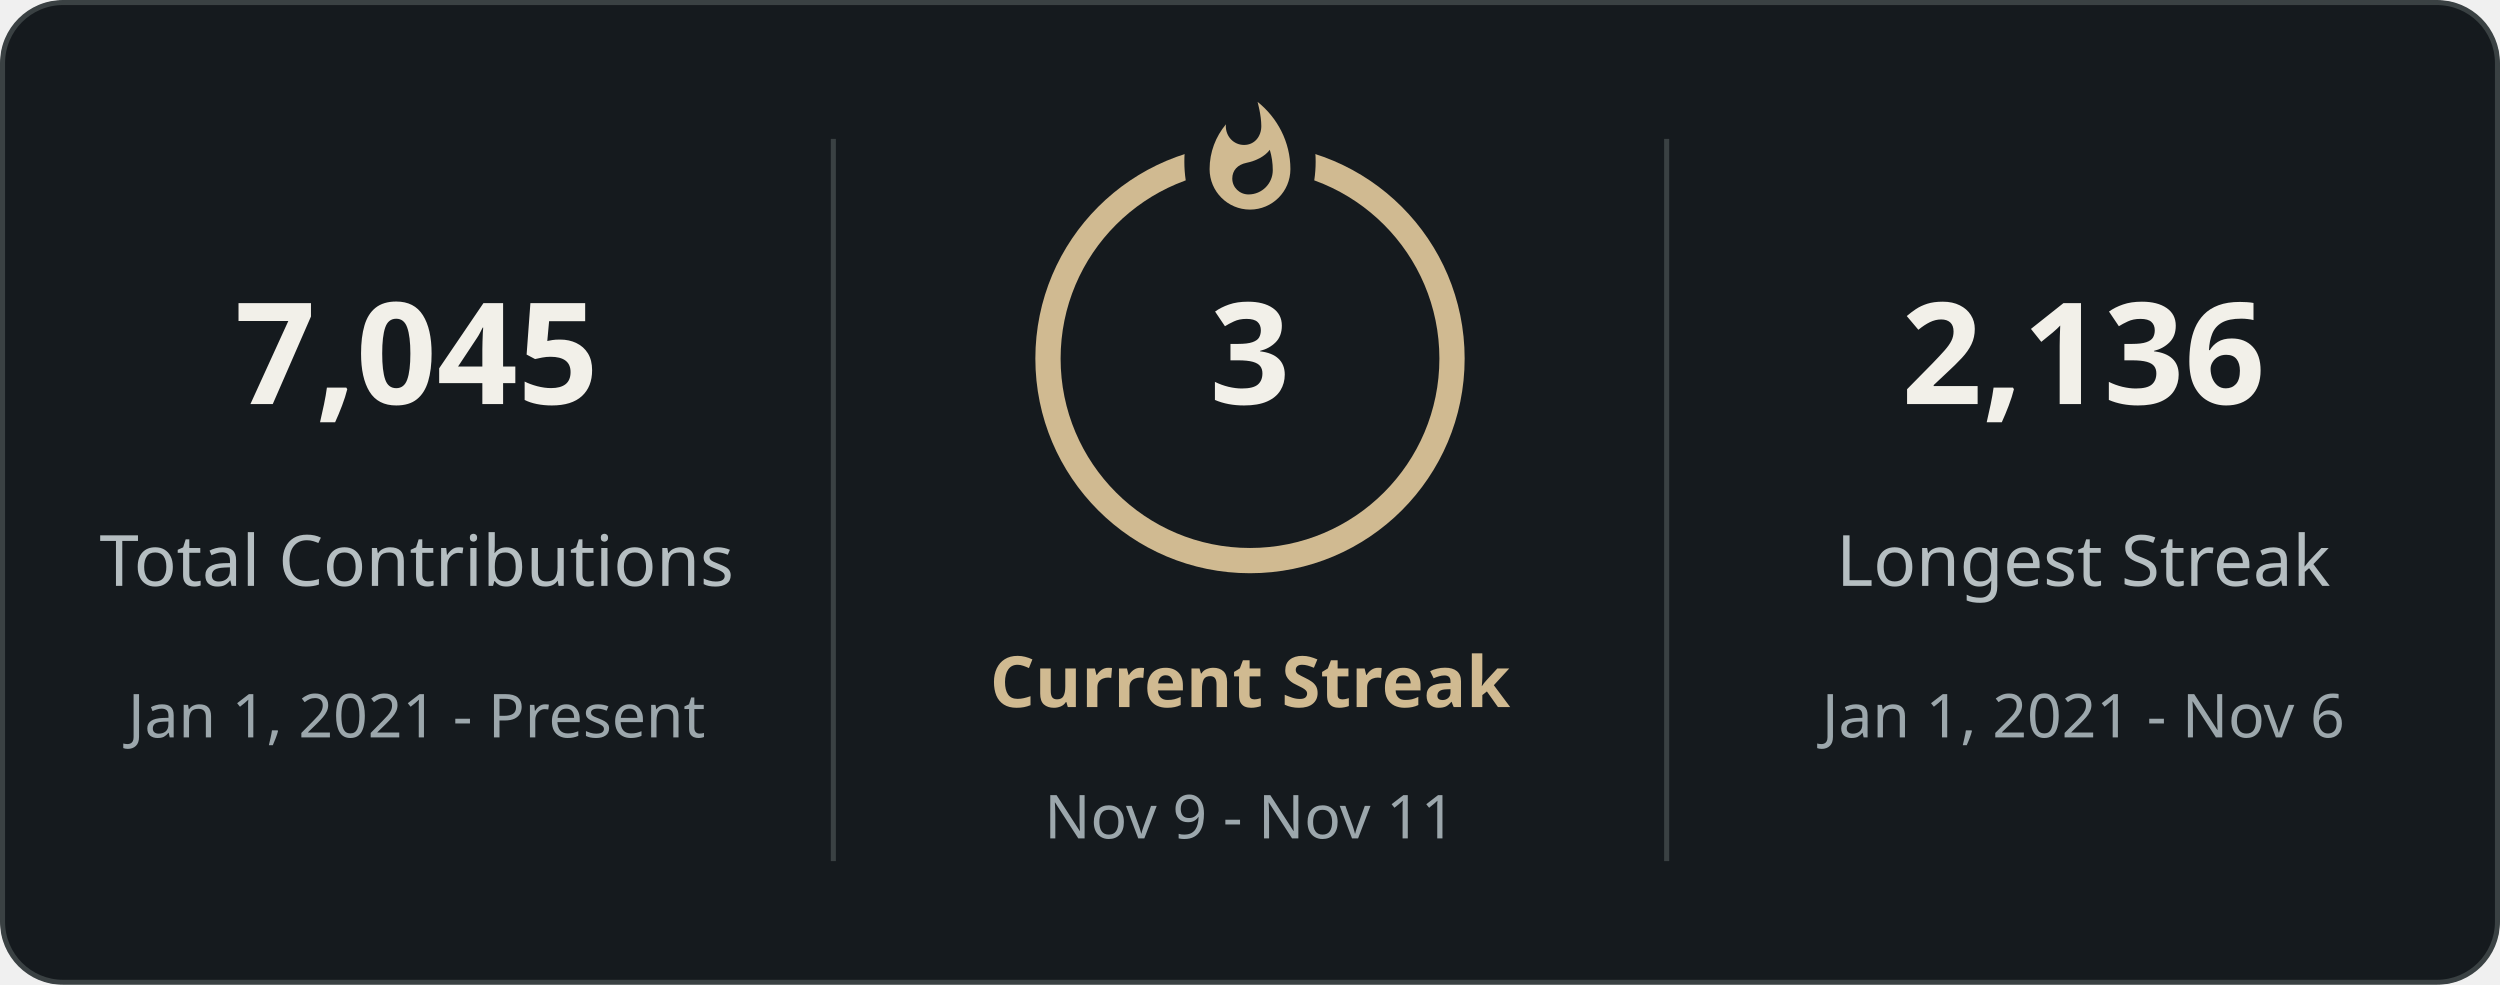
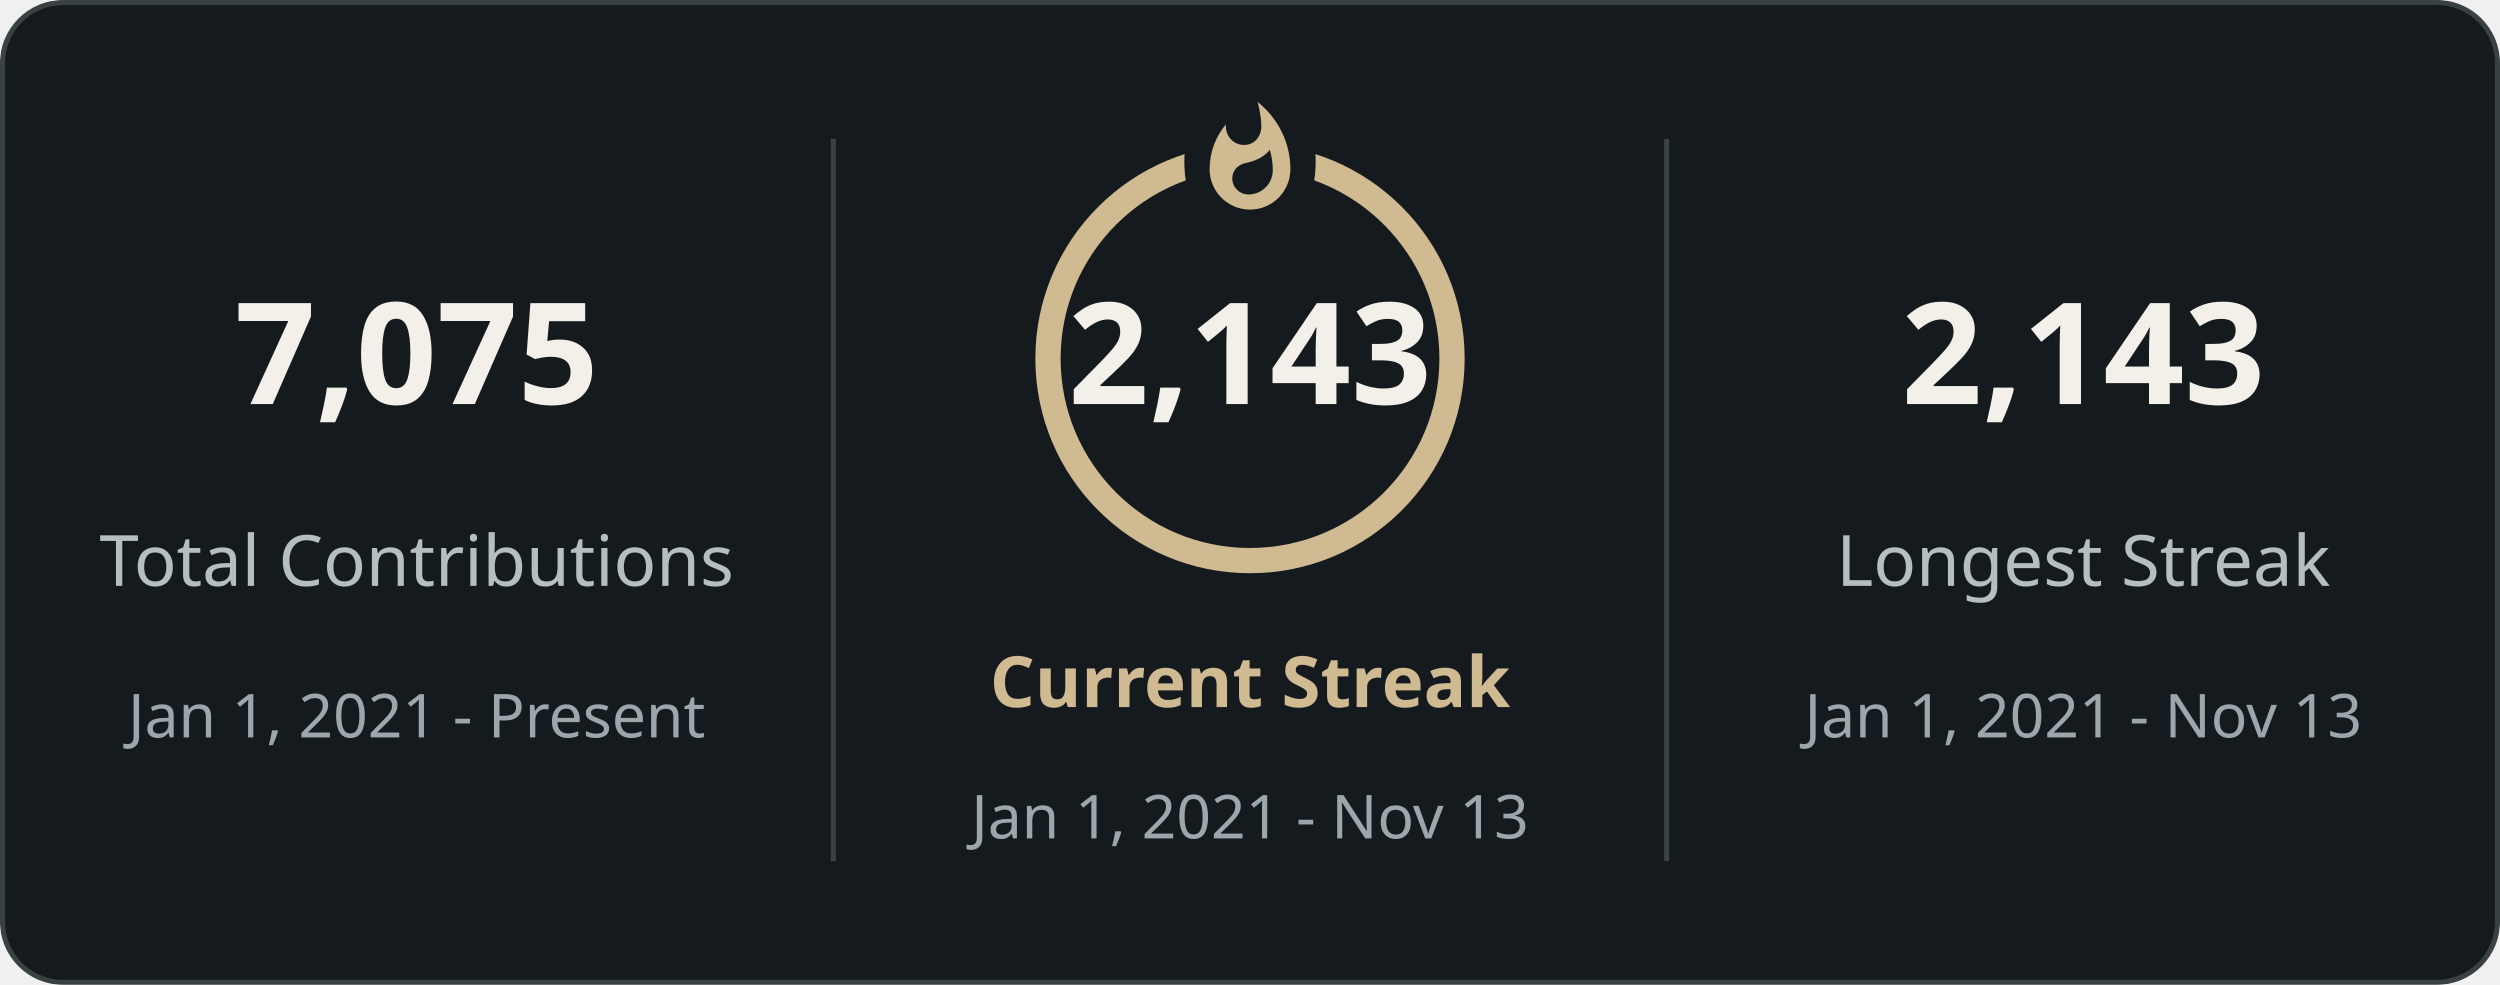
<svg xmlns="http://www.w3.org/2000/svg" style="isolation: isolate" viewBox="0 0 495 195" width="495px" height="195px" direction="ltr">
  <defs>
    <clipPath id="outer_rectangle">
      <rect width="495" height="195" rx="12" />
    </clipPath>
    <mask id="mask_out_ring_behind_fire">
      <rect width="495" height="195" fill="white" />
      <ellipse id="mask-ellipse" cx="247.5" cy="32" rx="13" ry="18" fill="black" />
    </mask>
  </defs>
  <g clip-path="url(#outer_rectangle)">
    <g style="isolation: isolate">
      <rect stroke="#3a4143" fill="#151a1e" rx="12" x="0.5" y="0.5" width="494" height="194" />
    </g>
    <g style="isolation: isolate">
      <line x1="165" y1="28" x2="165" y2="170" vector-effect="non-scaling-stroke" stroke-width="1" stroke="#3a4143" stroke-linejoin="miter" stroke-linecap="square" stroke-miterlimit="3" />
      <line x1="330" y1="28" x2="330" y2="170" vector-effect="non-scaling-stroke" stroke-width="1" stroke="#3a4143" stroke-linejoin="miter" stroke-linecap="square" stroke-miterlimit="3" />
    </g>
    <g style="isolation: isolate">
      <g transform="translate(82.5, 48)">
        <text x="0" y="32" stroke-width="0" text-anchor="middle" fill="#f2f0e9" stroke="none" font-family="&quot;Segoe UI&quot;, Ubuntu, sans-serif" font-weight="700" font-size="28px" font-style="normal" style="opacity: 1; opacity: 1;">
-                         7,045
+                         7,075
                    </text>
      </g>
      <g transform="translate(82.5, 84)">
        <text x="0" y="32" stroke-width="0" text-anchor="middle" fill="#b5bec1" stroke="none" font-family="&quot;Segoe UI&quot;, Ubuntu, sans-serif" font-weight="400" font-size="14px" font-style="normal" style="opacity: 1; opacity: 1;">
                        Total Contributions
                    </text>
      </g>
      <g transform="translate(82.5, 114)">
        <text x="0" y="32" stroke-width="0" text-anchor="middle" fill="#9ca7ac" stroke="none" font-family="&quot;Segoe UI&quot;, Ubuntu, sans-serif" font-weight="400" font-size="12px" font-style="normal" style="opacity: 1; opacity: 1;">
                        Jan 1, 2021 - Present
                    </text>
      </g>
    </g>
    <g style="isolation: isolate">
      <g transform="translate(247.5, 108)">
        <text x="0" y="32" stroke-width="0" text-anchor="middle" fill="#d0ba91" stroke="none" font-family="&quot;Segoe UI&quot;, Ubuntu, sans-serif" font-weight="700" font-size="14px" font-style="normal" style="opacity: 1; opacity: 1;">
                        Current Streak
                    </text>
      </g>
      <g transform="translate(247.5, 145)">
        <text x="0" y="21" stroke-width="0" text-anchor="middle" fill="#9ca7ac" stroke="none" font-family="&quot;Segoe UI&quot;, Ubuntu, sans-serif" font-weight="400" font-size="12px" font-style="normal" style="opacity: 1; opacity: 1;">
-                         Nov 9 - Nov 11
+                         Jan 1, 2021 - Nov 13
                    </text>
      </g>
      <g mask="url(#mask_out_ring_behind_fire)">
        <circle cx="247.5" cy="71" r="40" fill="none" stroke="#d0ba91" stroke-width="5" style="opacity: 1; opacity: 1;" />
      </g>
      <g transform="translate(247.5, 19.5)" stroke-opacity="0" style="opacity: 1; opacity: 1;">
        <path d="M -12 -0.5 L 15 -0.5 L 15 23.5 L -12 23.5 L -12 -0.5 Z" fill="none" />
        <path d="M 1.5 0.67 C 1.5 0.67 2.24 3.32 2.24 5.47 C 2.24 7.53 0.89 9.2 -1.17 9.2 C -3.23 9.2 -4.79 7.53 -4.79 5.47 L -4.76 5.11 C -6.78 7.51 -8 10.62 -8 13.99 C -8 18.41 -4.42 22 0 22 C 4.42 22 8 18.41 8 13.99 C 8 8.6 5.41 3.79 1.5 0.67 Z M -0.29 19 C -2.07 19 -3.51 17.6 -3.51 15.86 C -3.51 14.24 -2.46 13.1 -0.7 12.74 C 1.07 12.38 2.9 11.53 3.92 10.16 C 4.31 11.45 4.51 12.81 4.51 14.2 C 4.51 16.85 2.36 19 -0.29 19 Z" fill="#d0ba91" stroke-opacity="0" />
      </g>
      <g transform="translate(247.5, 48)">
        <text x="0" y="32" stroke-width="0" text-anchor="middle" fill="#f2f0e9" stroke="none" font-family="&quot;Segoe UI&quot;, Ubuntu, sans-serif" font-weight="700" font-size="28px" font-style="normal" style="font-size: 28px;">
-                         3
+                         2,143
                    </text>
      </g>
    </g>
    <g style="isolation: isolate">
      <g transform="translate(412.5, 48)">
        <text x="0" y="32" stroke-width="0" text-anchor="middle" fill="#f2f0e9" stroke="none" font-family="&quot;Segoe UI&quot;, Ubuntu, sans-serif" font-weight="700" font-size="28px" font-style="normal" style="opacity: 1; opacity: 1;">
-                         2,136
+                         2,143
                    </text>
      </g>
      <g transform="translate(412.5, 84)">
        <text x="0" y="32" stroke-width="0" text-anchor="middle" fill="#b5bec1" stroke="none" font-family="&quot;Segoe UI&quot;, Ubuntu, sans-serif" font-weight="400" font-size="14px" font-style="normal" style="opacity: 1; opacity: 1;">
                        Longest Streak
                    </text>
      </g>
      <g transform="translate(412.5, 114)">
        <text x="0" y="32" stroke-width="0" text-anchor="middle" fill="#9ca7ac" stroke="none" font-family="&quot;Segoe UI&quot;, Ubuntu, sans-serif" font-weight="400" font-size="12px" font-style="normal" style="opacity: 1; opacity: 1;">
-                         Jan 1, 2021 - Nov 6
+                         Jan 1, 2021 - Nov 13
                    </text>
      </g>
    </g>
  </g>
</svg>
